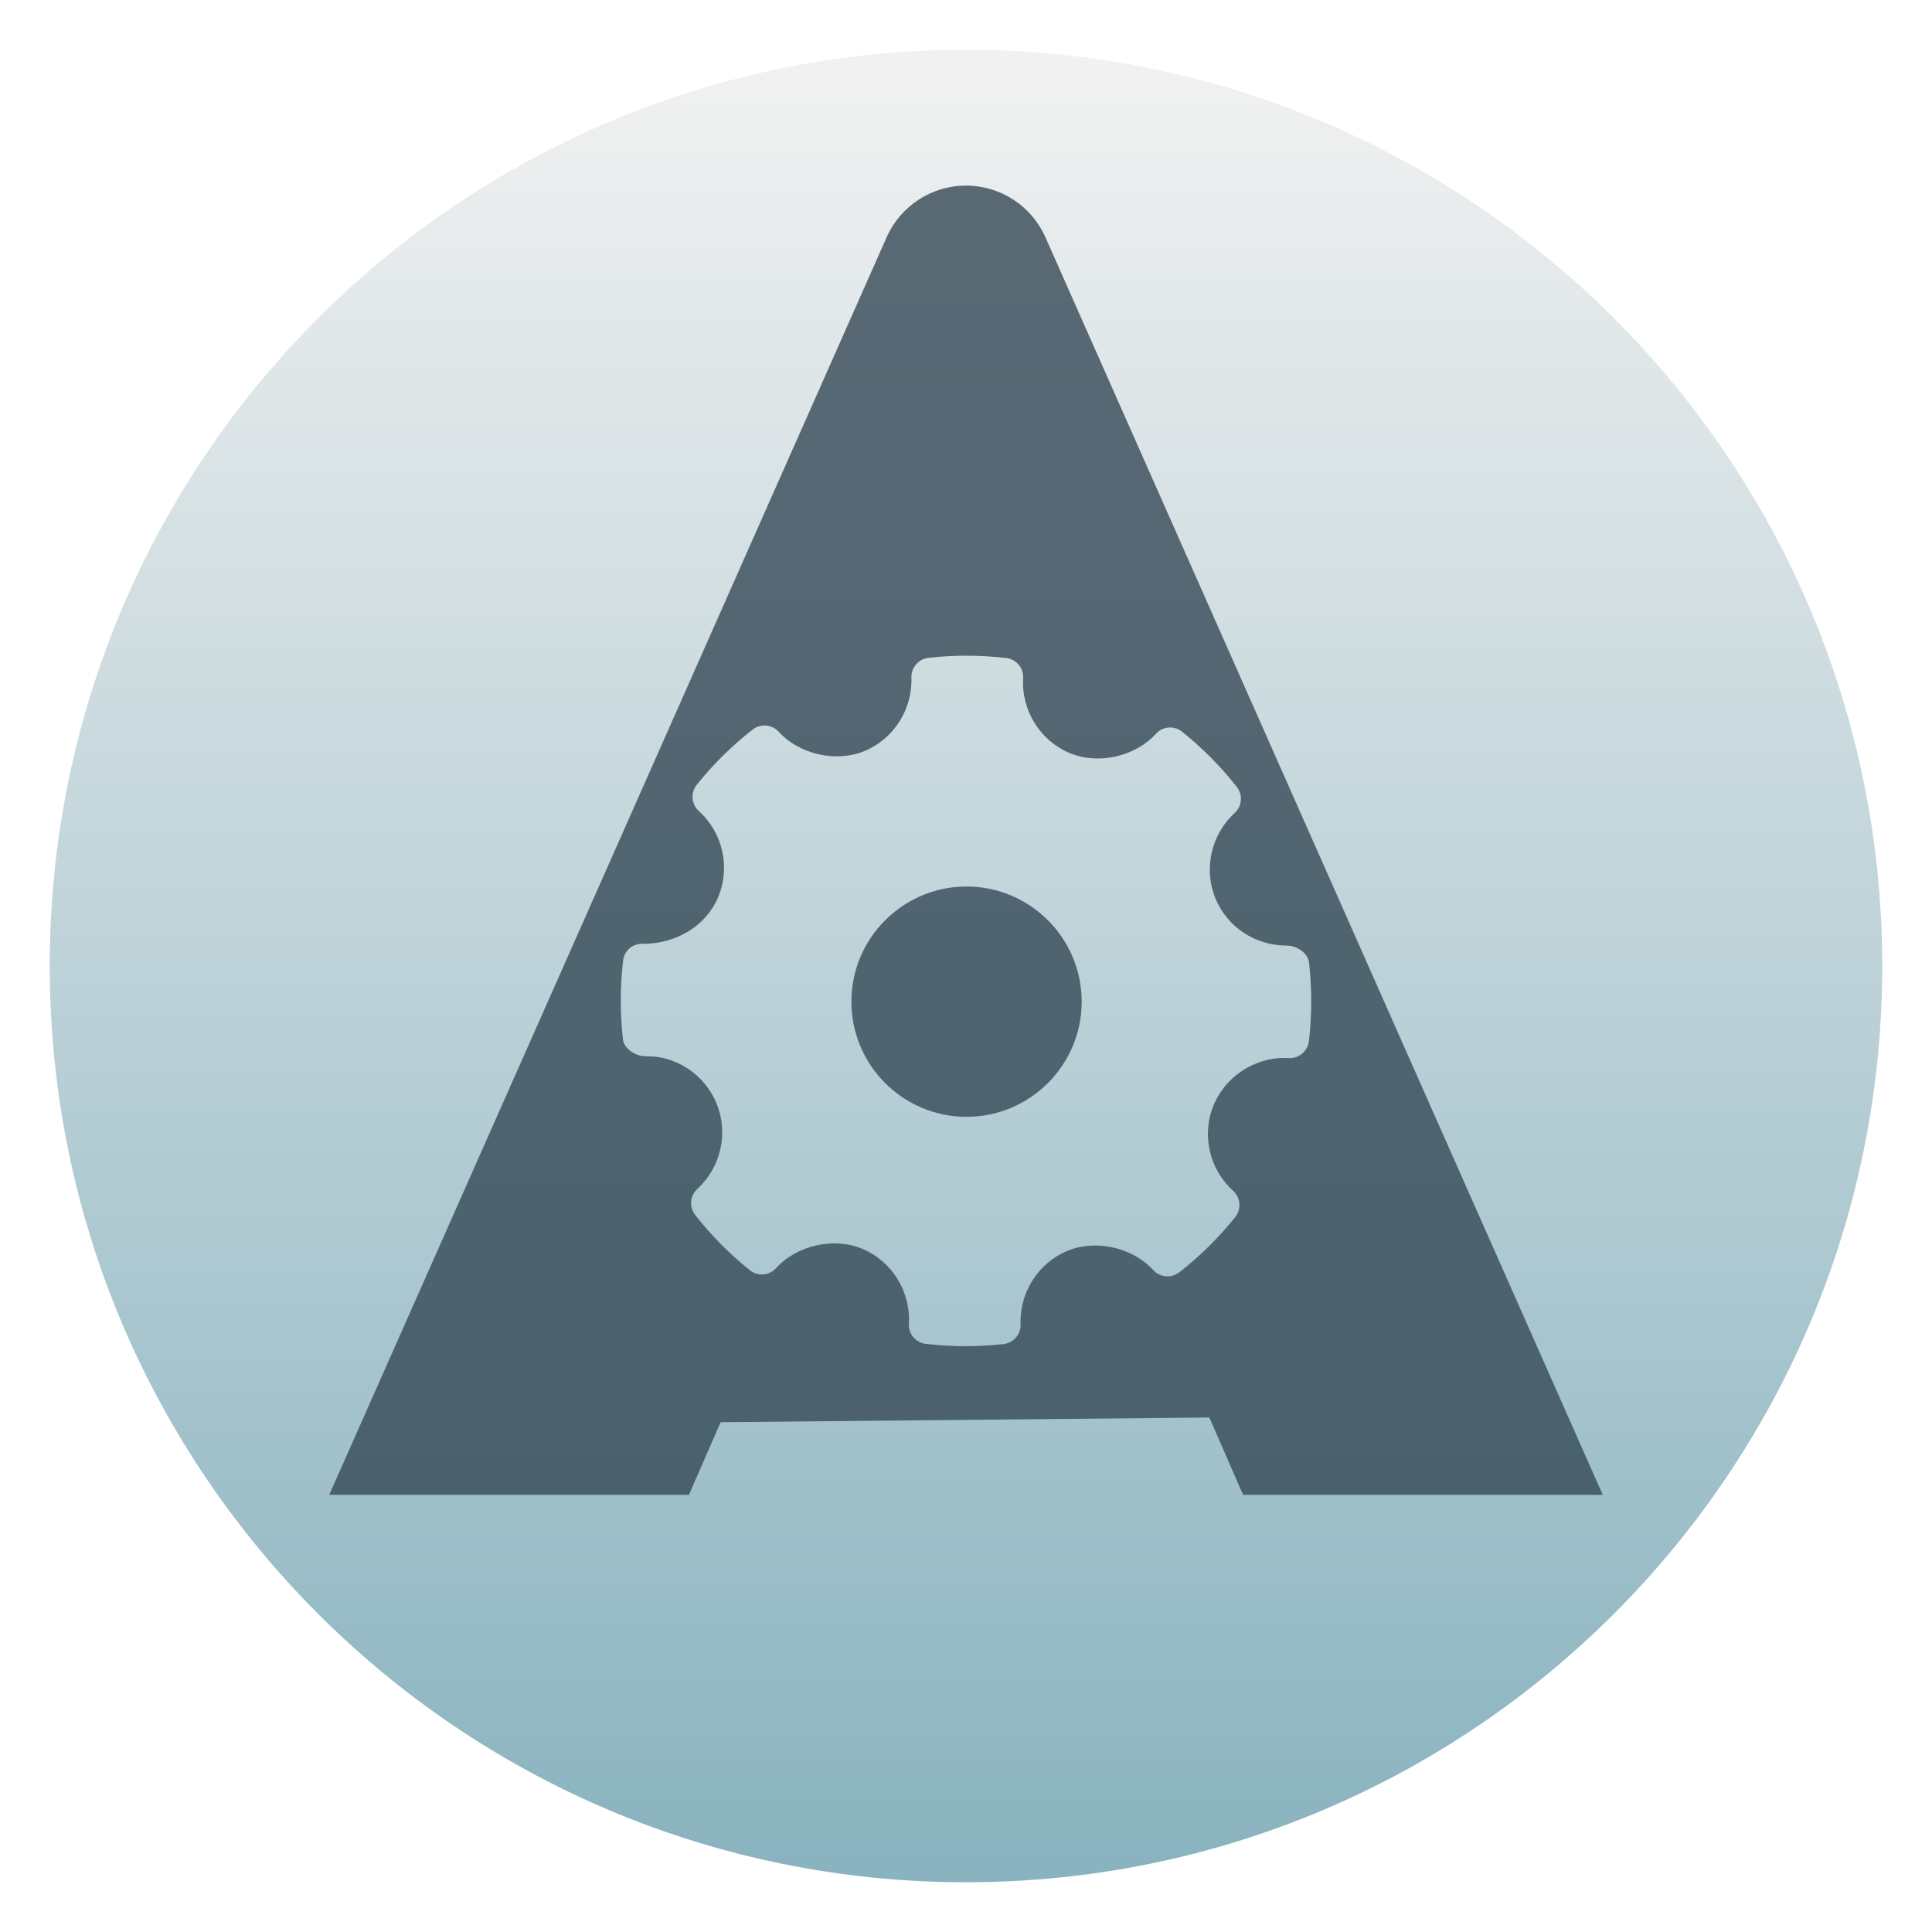
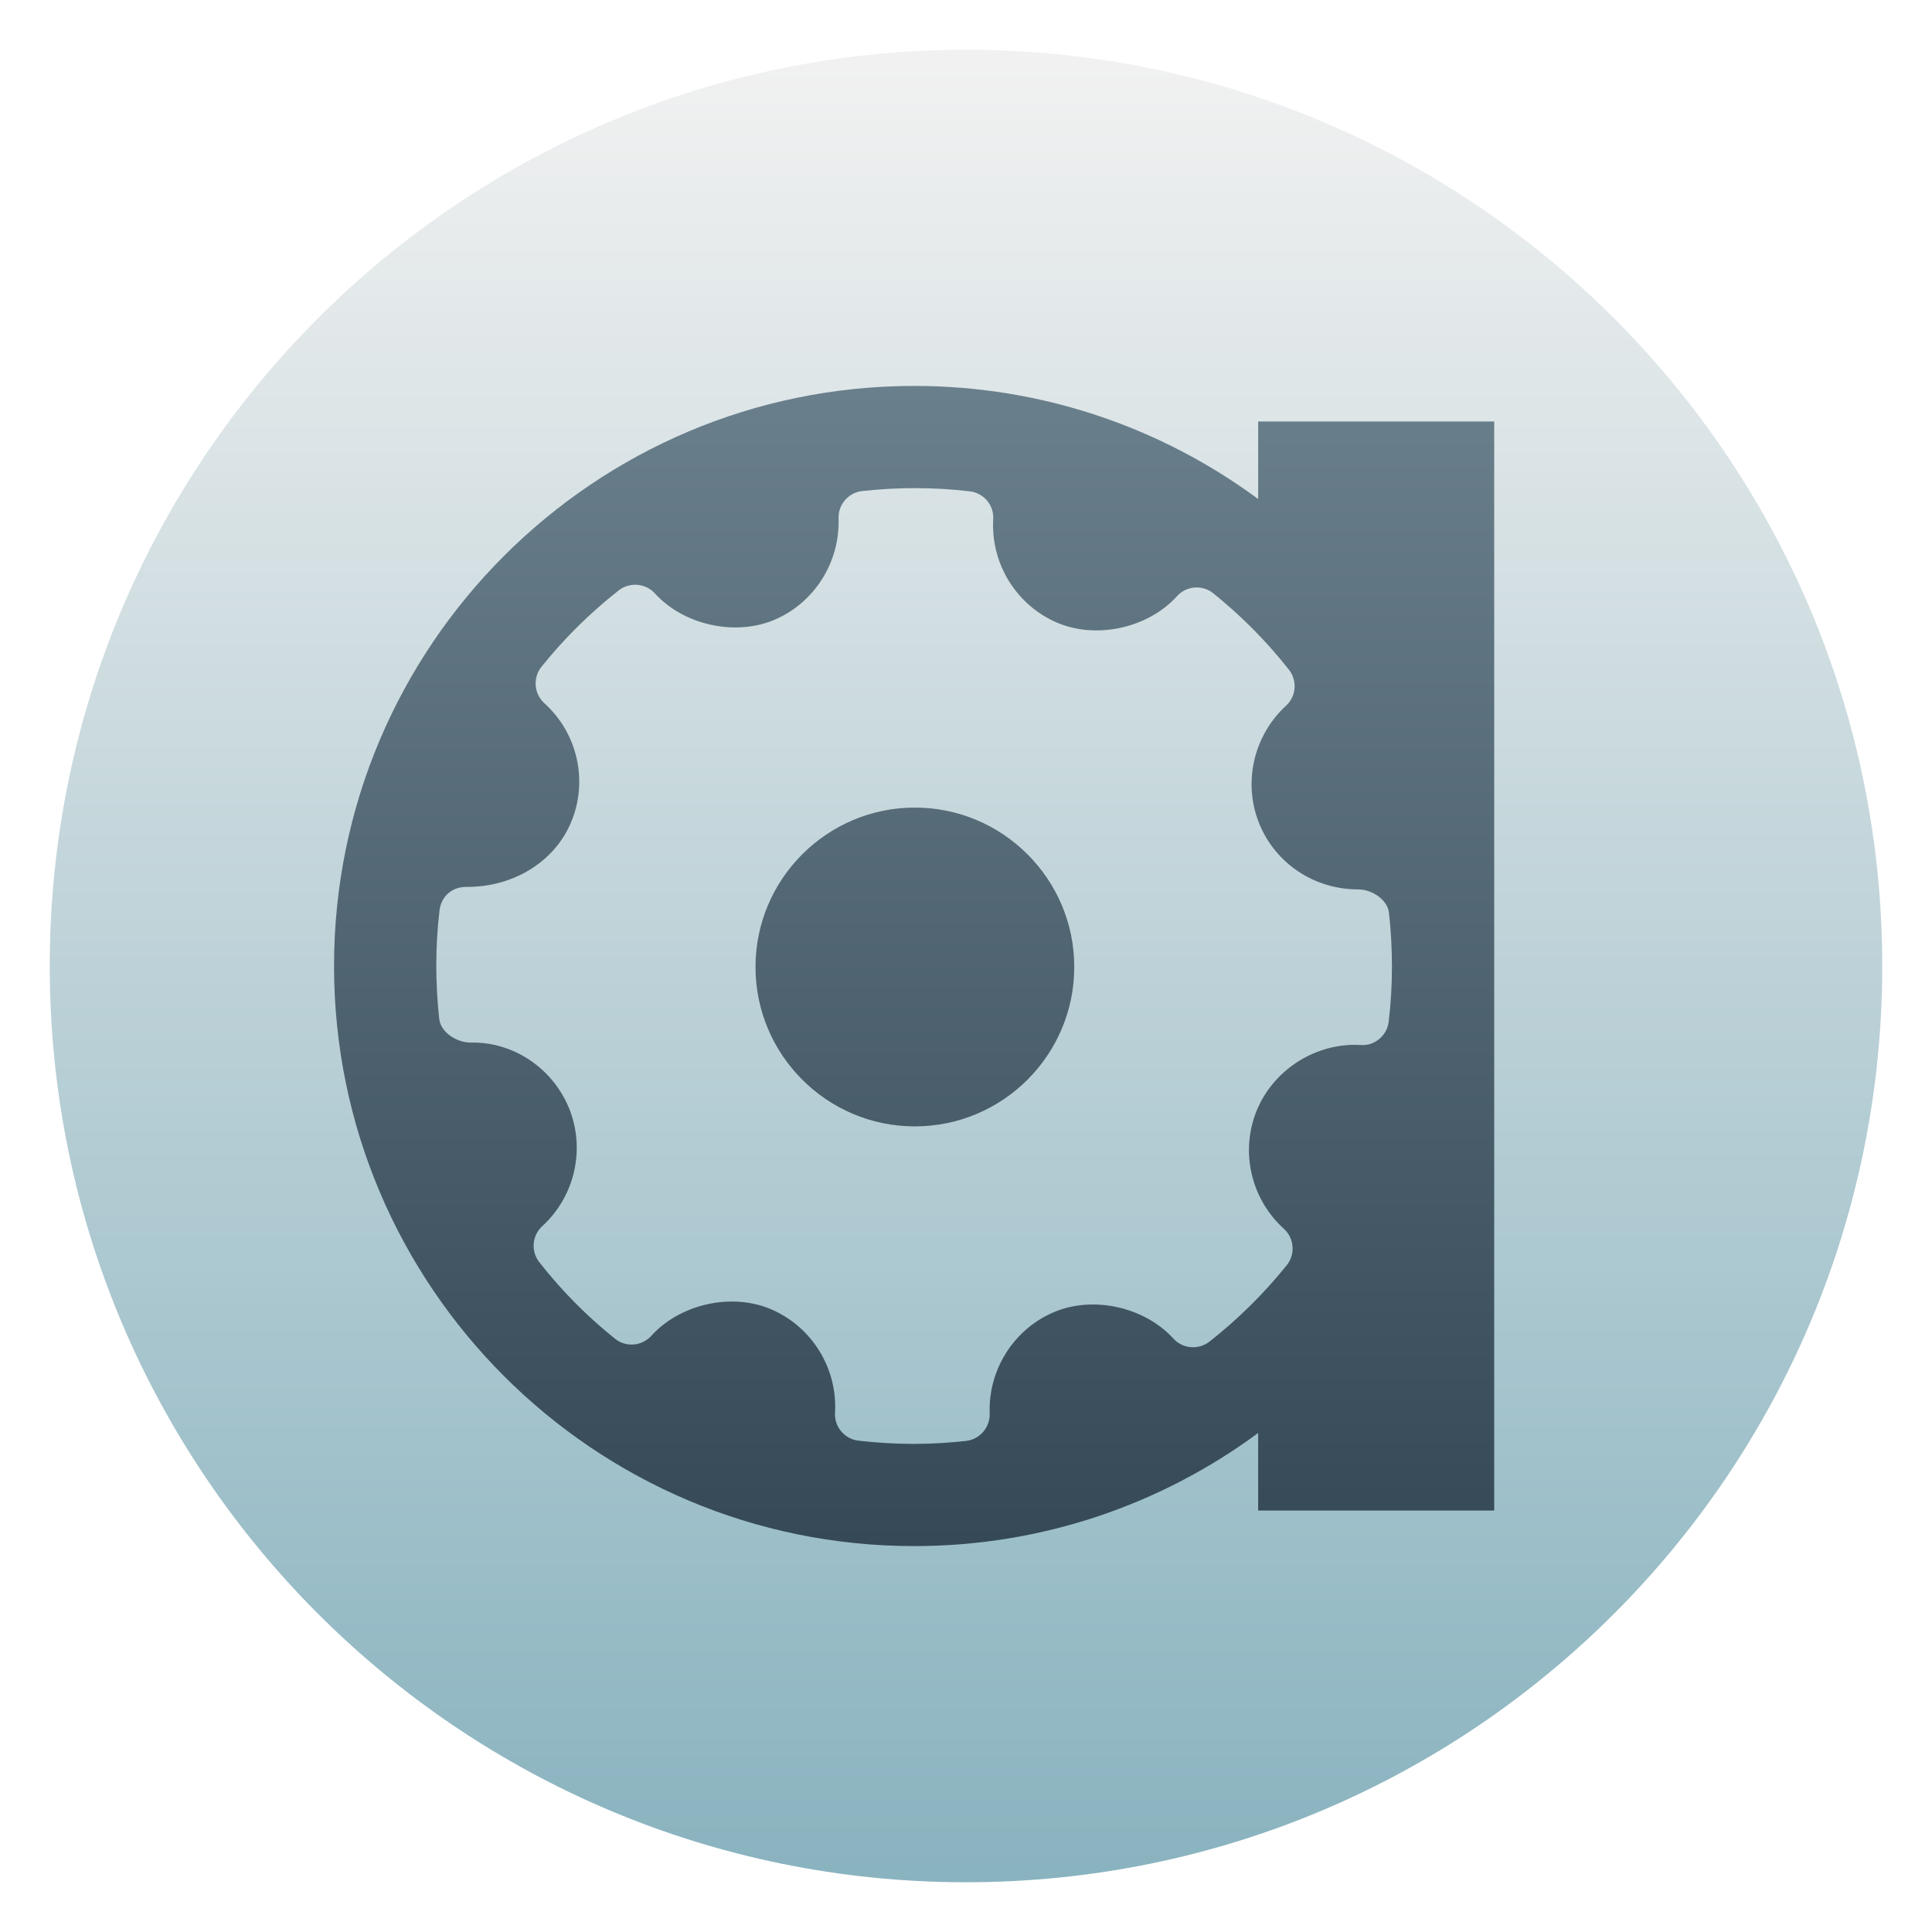
<svg xmlns="http://www.w3.org/2000/svg" style="clip-rule:evenodd;fill-rule:evenodd;stroke-linejoin:round;stroke-miterlimit:2" version="1.1" viewBox="0 0 48 48">
  <circle cx="24" cy="24" r="22.764" style="fill:url(#_Linear1)" />
-   <g transform="matrix(1.28355,0,0,1.28355,-6.80462,-7.12815)">
-     <path d="m36.325 34.488h-6.962l-0.653-1.497-9.46 0.091-0.613 1.406h-6.963s7.485-16.887 10.789-24.342c0.27-0.608 0.872-1 1.537-1s1.267 0.392 1.537 1c3.304 7.455 10.788 24.342 10.788 24.342zm-5.685-10.302c-0.021-0.188-0.24-0.329-0.43-0.329-0.612 0-1.155-0.359-1.383-0.916-0.233-0.569-0.083-1.234 0.373-1.652 0.144-0.131 0.161-0.351 0.041-0.504-0.314-0.398-0.67-0.758-1.059-1.069-0.152-0.122-0.376-0.105-0.507 0.041-0.399 0.441-1.114 0.605-1.667 0.374-0.575-0.242-0.938-0.825-0.903-1.451 0.012-0.196-0.132-0.367-0.328-0.39-0.499-0.058-1.002-0.059-1.503-4e-3 -0.194 0.022-0.337 0.189-0.331 0.382 0.022 0.62-0.346 1.193-0.915 1.426-0.546 0.223-1.257 0.061-1.654-0.377-0.132-0.143-0.351-0.161-0.505-0.042-0.4 0.314-0.765 0.674-1.081 1.069-0.123 0.153-0.105 0.376 0.04 0.508 0.466 0.421 0.616 1.091 0.374 1.667-0.23 0.549-0.801 0.903-1.454 0.903-0.212-6e-3 -0.363 0.136-0.386 0.328-0.059 0.503-0.059 1.014-3e-3 1.52 0.021 0.189 0.247 0.329 0.438 0.329 0.582-0.015 1.141 0.345 1.375 0.916 0.234 0.569 0.084 1.233-0.373 1.652-0.143 0.131-0.162 0.351-0.041 0.504 0.31 0.396 0.666 0.755 1.057 1.069 0.153 0.124 0.376 0.106 0.509-0.04 0.399-0.442 1.115-0.606 1.666-0.375 0.576 0.241 0.939 0.824 0.904 1.451-0.012 0.196 0.132 0.367 0.328 0.39 0.255 0.029 0.512 0.045 0.77 0.045 0.244 0 0.489-0.014 0.733-0.041 0.194-0.021 0.338-0.189 0.331-0.383-0.022-0.619 0.345-1.192 0.914-1.425 0.55-0.224 1.258-0.06 1.655 0.377 0.132 0.143 0.35 0.161 0.504 0.042 0.401-0.314 0.764-0.673 1.082-1.069 0.123-0.153 0.105-0.376-0.04-0.508-0.465-0.421-0.617-1.091-0.375-1.667 0.228-0.542 0.777-0.906 1.367-0.906l0.083 2e-3c0.192 0.016 0.368-0.132 0.391-0.327 0.059-0.503 0.059-1.014 3e-3 -1.52zm-6.63 2.985c-1.229 0-2.229-1-2.229-2.229s1-2.229 2.229-2.229 2.229 1 2.229 2.229-1 2.229-2.229 2.229z" style="fill-opacity:.8;fill:rgb(53,73,86)" />
+   <g transform="matrix(1.1526,0,0,1.1526,-4.9513,-3.66229)">
+     <path d="m31.416 34.066c-2.076 1.532-4.641 2.438-7.416 2.438-6.901 0-12.504-5.603-12.504-12.504s5.603-12.504 12.504-12.504c2.775 0 5.34 0.906 7.416 2.438v-1.671h5.088v23.474h-5.088v-1.671zm2.82-11.211c-0.033-0.289-0.371-0.506-0.664-0.506-0.942 0-1.779-0.554-2.13-1.412-0.361-0.877-0.128-1.902 0.574-2.547 0.222-0.201 0.248-0.54 0.063-0.777-0.483-0.613-1.033-1.167-1.632-1.648-0.234-0.188-0.58-0.161-0.781 0.064-0.615 0.679-1.718 0.933-2.57 0.576-0.886-0.372-1.446-1.271-1.391-2.236 0.018-0.302-0.204-0.566-0.507-0.601-0.769-0.09-1.543-0.091-2.316-6e-3 -0.299 0.033-0.52 0.291-0.511 0.588 0.034 0.956-0.533 1.84-1.41 2.199-0.841 0.343-1.938 0.094-2.549-0.581-0.203-0.221-0.541-0.249-0.779-0.065-0.616 0.484-1.179 1.039-1.666 1.648-0.189 0.236-0.162 0.579 0.061 0.783 0.72 0.649 0.951 1.682 0.577 2.569-0.355 0.847-1.235 1.392-2.24 1.392-0.328-9e-3 -0.56 0.209-0.595 0.506-0.092 0.775-0.092 1.562-6e-3 2.342 0.033 0.291 0.382 0.508 0.675 0.508 0.897-0.024 1.759 0.531 2.121 1.411 0.36 0.878 0.129 1.901-0.576 2.546-0.221 0.203-0.249 0.542-0.063 0.777 0.478 0.611 1.026 1.164 1.63 1.648 0.235 0.192 0.579 0.163 0.784-0.061 0.615-0.682 1.719-0.934 2.567-0.579 0.888 0.372 1.448 1.271 1.393 2.237-0.018 0.303 0.204 0.565 0.507 0.602 0.393 0.044 0.789 0.069 1.187 0.069 0.376 0 0.753-0.022 1.129-0.064 0.299-0.033 0.521-0.291 0.511-0.59-0.034-0.955 0.531-1.837 1.409-2.196 0.847-0.346 1.939-0.093 2.551 0.581 0.202 0.22 0.539 0.248 0.777 0.065 0.617-0.485 1.176-1.038 1.667-1.648 0.189-0.236 0.162-0.58-0.061-0.783-0.717-0.649-0.952-1.682-0.579-2.57 0.352-0.835 1.198-1.397 2.108-1.397l0.128 4e-3c0.295 0.025 0.566-0.204 0.601-0.504 0.092-0.775 0.092-1.563 6e-3 -2.344zm-10.22 4.602c-1.894 0-3.435-1.541-3.435-3.436 0-1.894 1.541-3.436 3.435-3.436 1.895 0 3.436 1.542 3.436 3.436 0 1.895-1.541 3.436-3.436 3.436z" style="fill:url(#_Linear2)" />
  </g>
  <defs>
    <linearGradient id="_Linear1" x2="1" gradientTransform="matrix(2.78779e-15,-45.5281,45.5281,2.78779e-15,249.091,46.764)" gradientUnits="userSpaceOnUse">
      <stop style="stop-color:rgb(137,179,191)" offset="0" />
      <stop style="stop-color:rgb(241,241,241)" offset="1" />
    </linearGradient>
+     <linearGradient id="_Linear2" x2="1" gradientTransform="matrix(.0163207 -25.0083 25.0083 .0163207 24 36.5041)" gradientUnits="userSpaceOnUse">
+       <stop style="stop-color:rgb(53,73,86)" offset="0" />
+       <stop style="stop-color:rgb(106,127,140)" offset="1" />
+     </linearGradient>
  </defs>
</svg>
